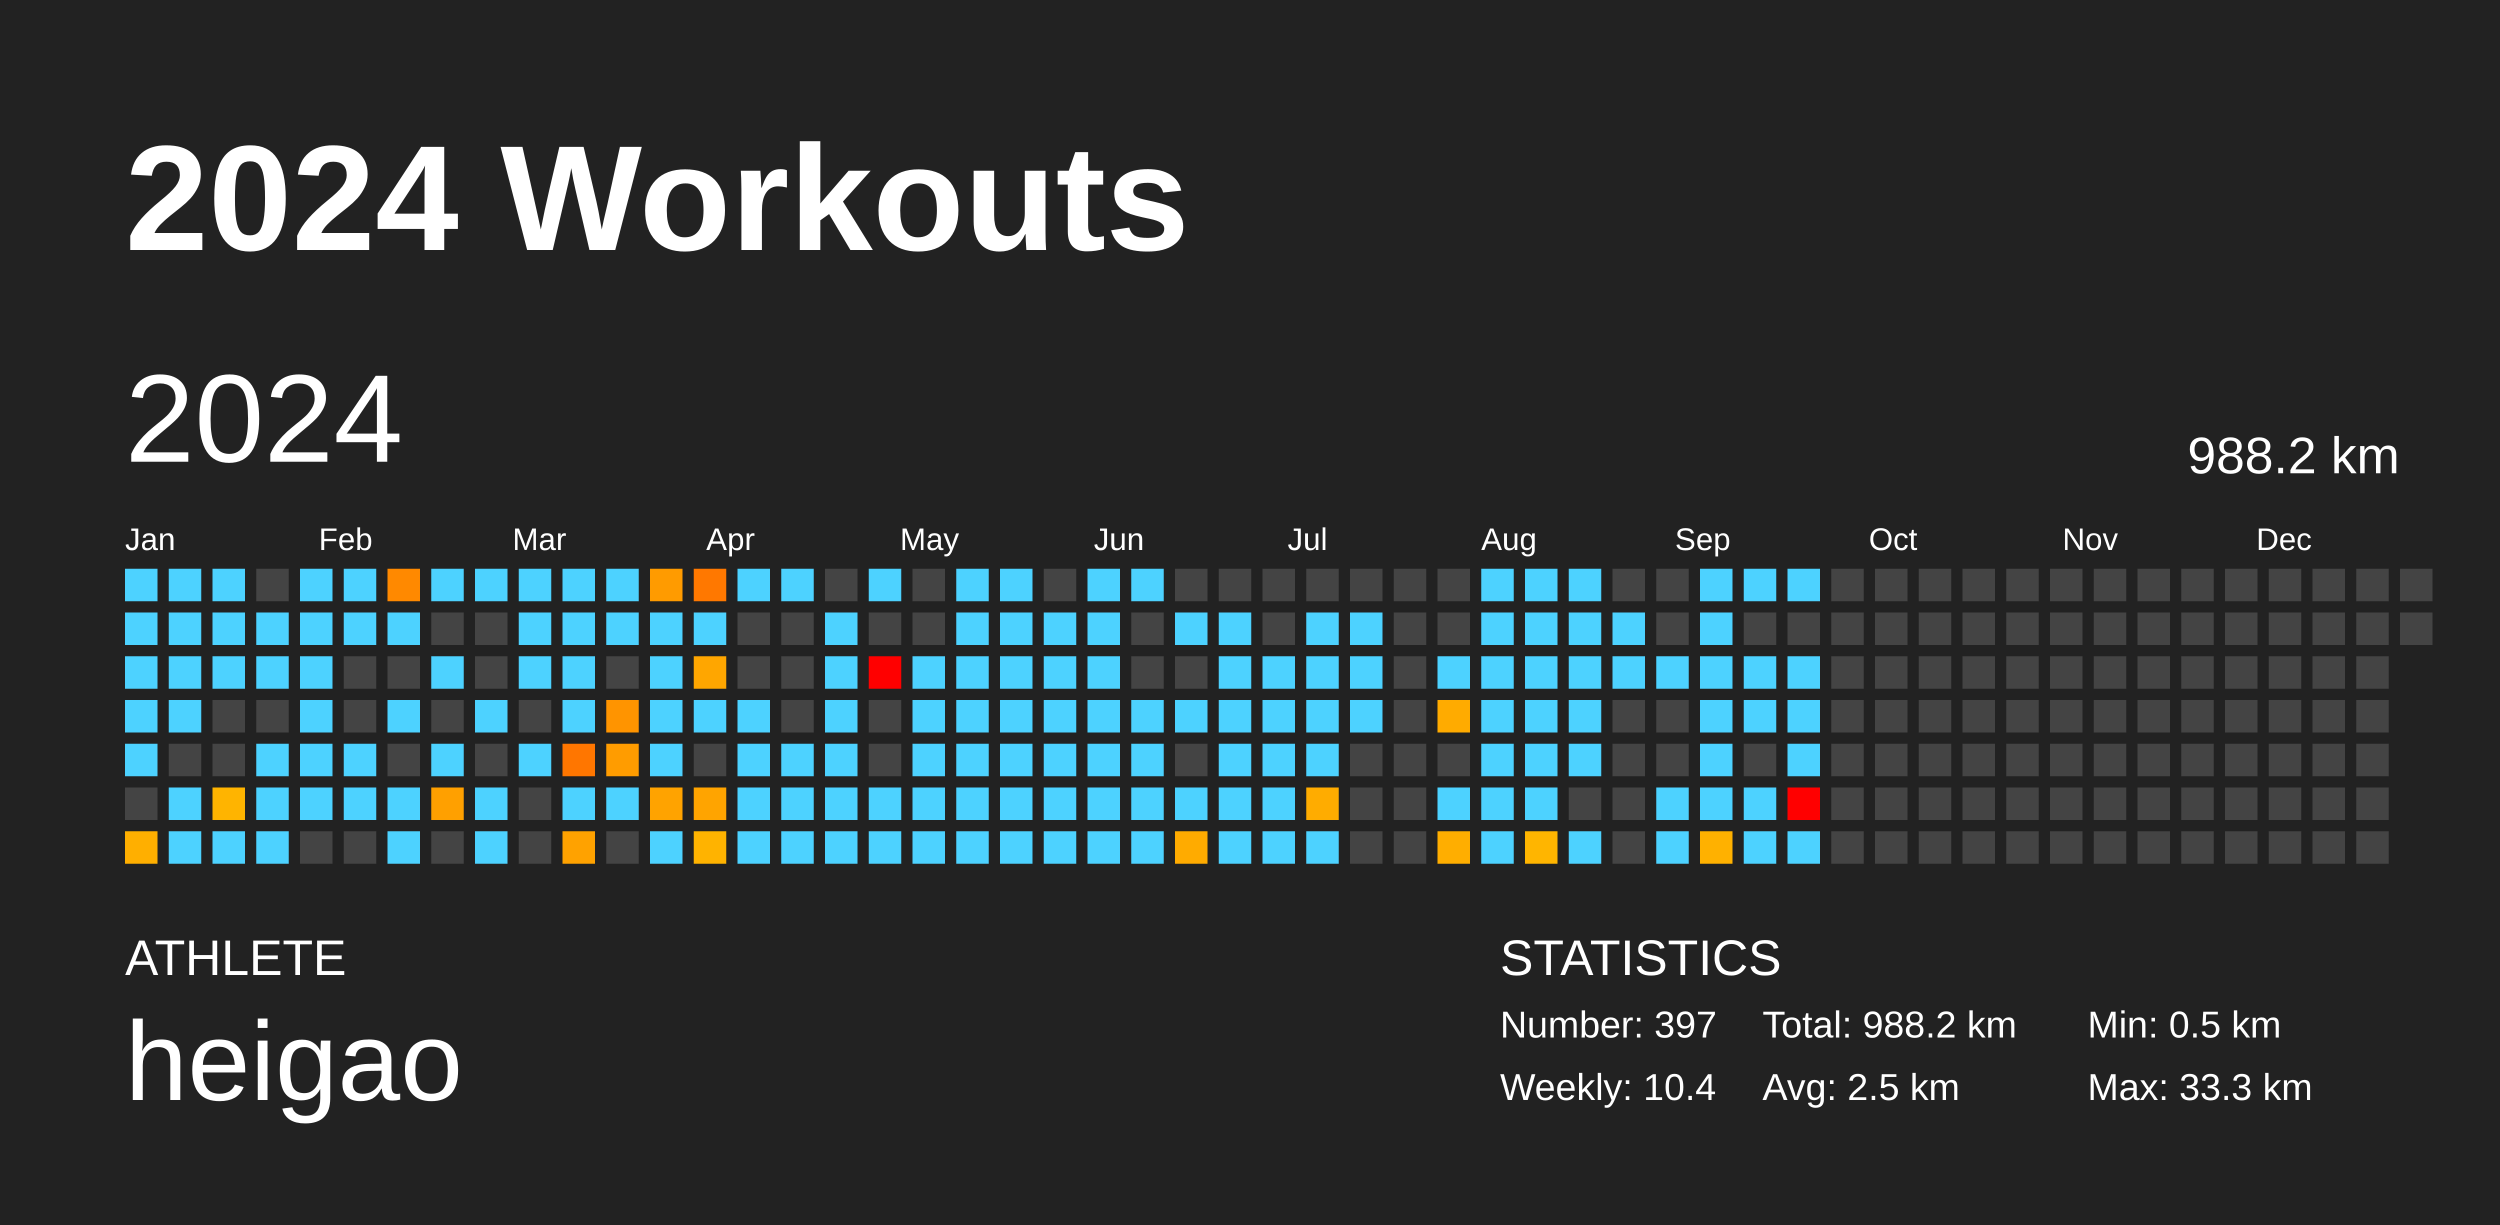
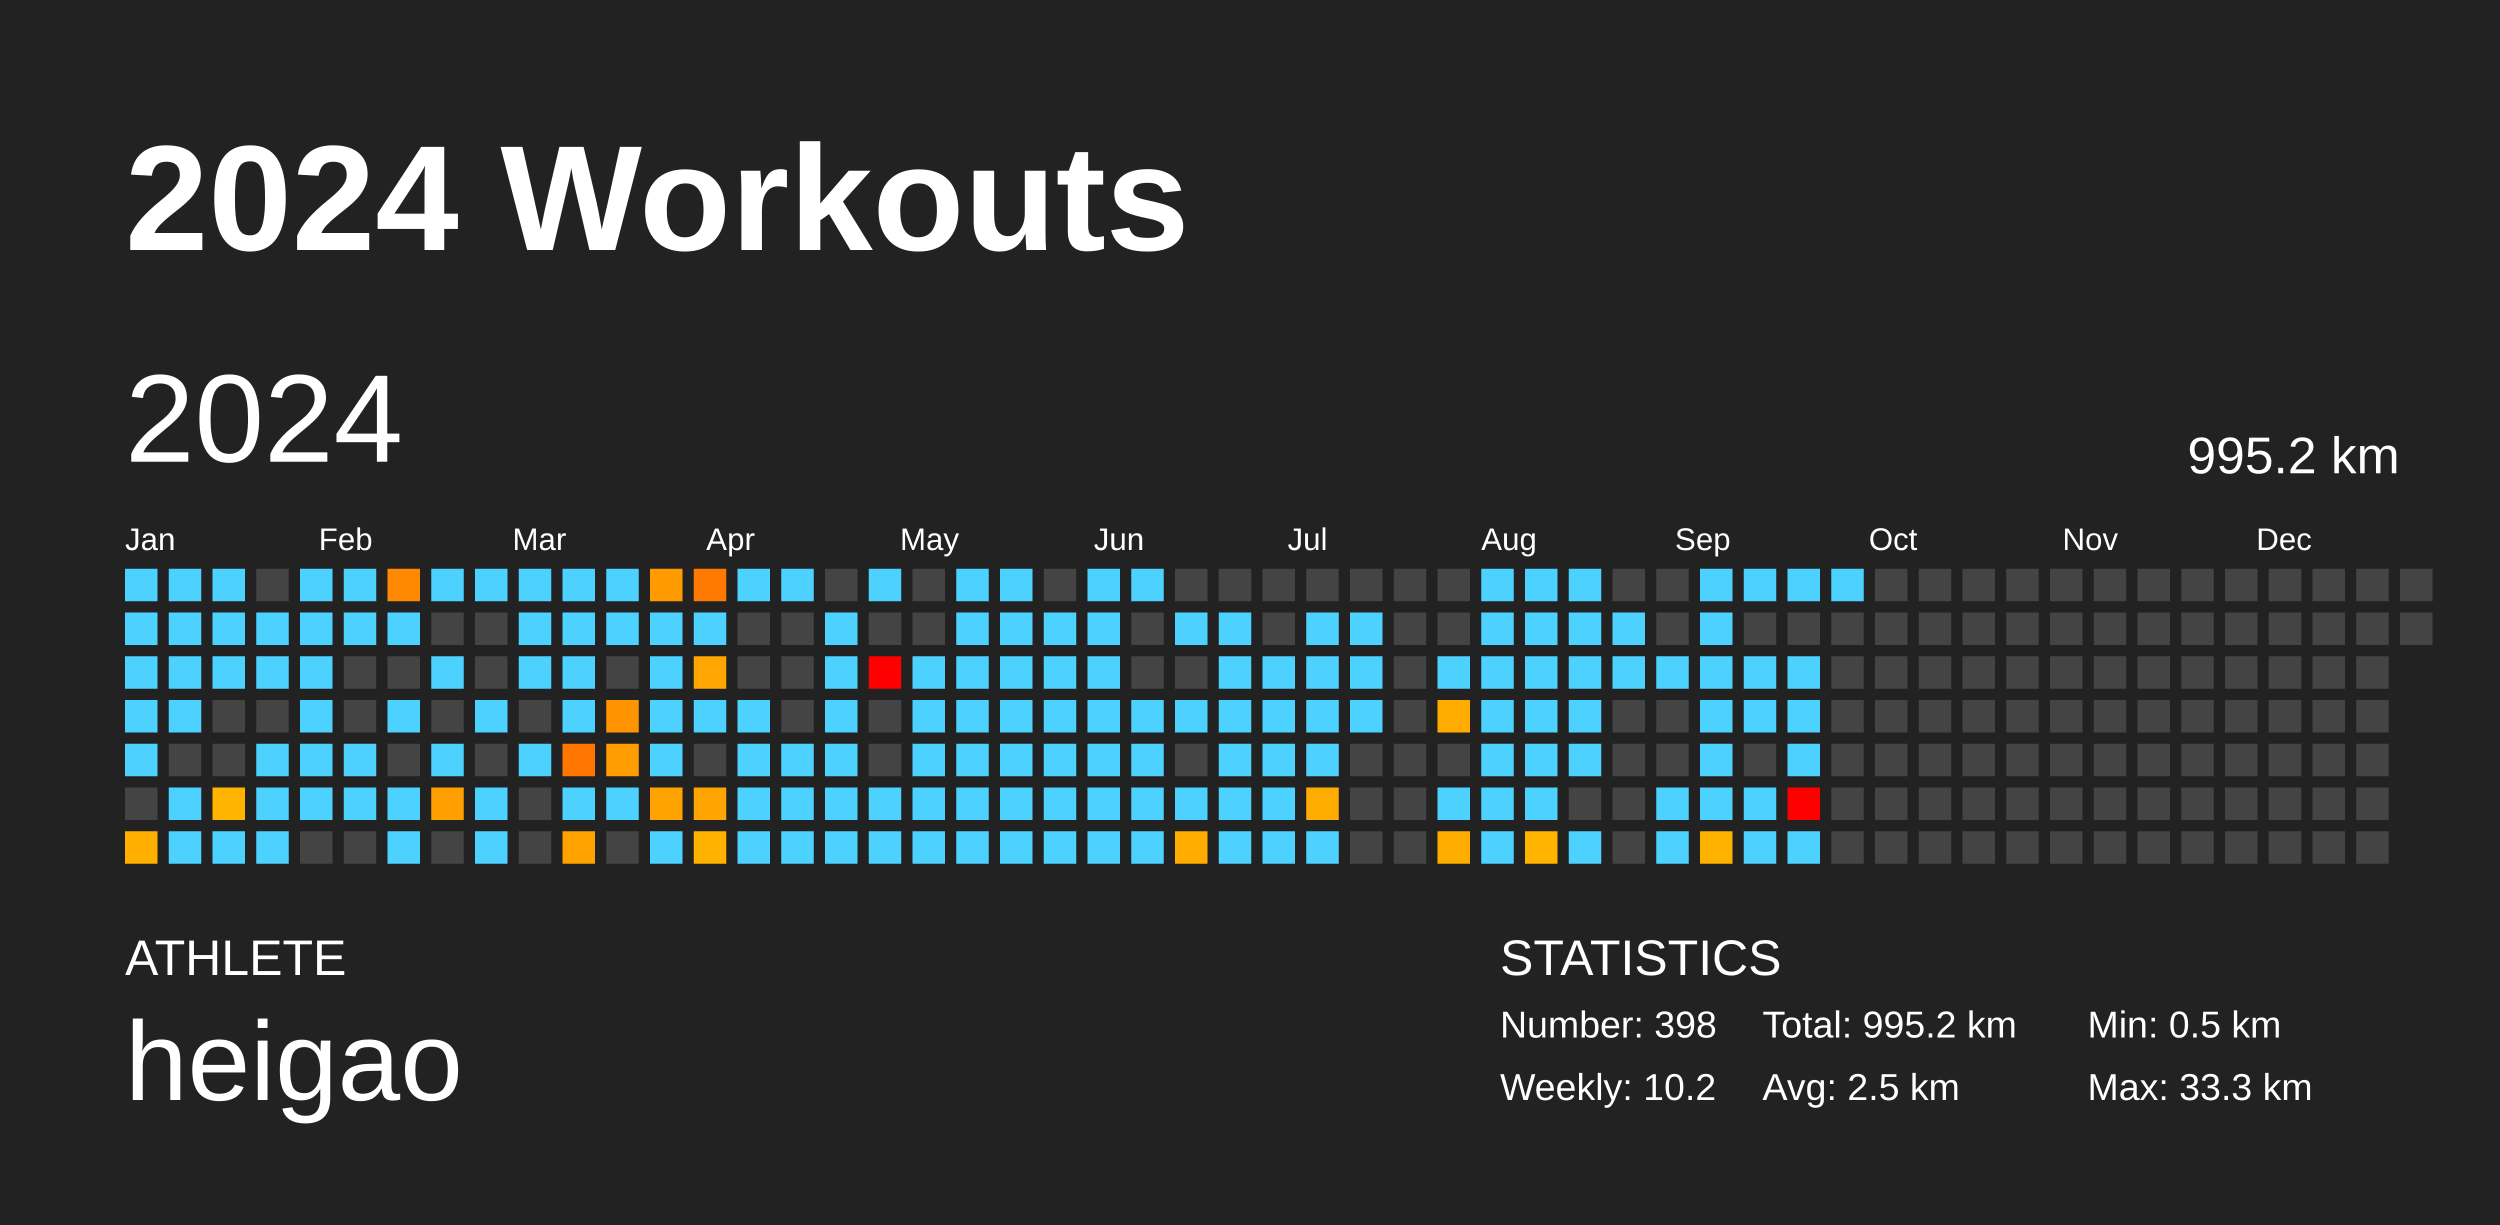
<svg xmlns="http://www.w3.org/2000/svg" baseProfile="full" height="98mm" version="1.1" viewBox="0,0,200,98" width="200mm">
  <defs />
  <rect fill="#222222" height="98" width="200" x="0" y="0" />
  <text fill="#FFFFFF" style="font-size:12px; font-family:Arial; font-weight:bold;" x="10" y="20">2024 Workouts</text>
  <text fill="#FFFFFF" style="font-size:4px; font-family:Arial" x="10" y="78">ATHLETE</text>
  <text fill="#FFFFFF" style="font-size:9px; font-family:Arial" x="10" y="88">heigao</text>
  <text fill="#FFFFFF" style="font-size:4px; font-family:Arial" x="120" y="78">STATISTICS</text>
-   <text fill="#FFFFFF" style="font-size:3px; font-family:Arial" x="120" y="83">Number: 397</text>
-   <text fill="#FFFFFF" style="font-size:3px; font-family:Arial" x="120" y="88">Weekly: 10.4</text>
-   <text fill="#FFFFFF" style="font-size:3px; font-family:Arial" x="141" y="83">Total: 988.2 km</text>
+   <text fill="#FFFFFF" style="font-size:3px; font-family:Arial" x="120" y="83">Number: 398</text>
+   <text fill="#FFFFFF" style="font-size:3px; font-family:Arial" x="120" y="88">Weekly: 10.2</text>
+   <text fill="#FFFFFF" style="font-size:3px; font-family:Arial" x="141" y="83">Total: 995.2 km</text>
  <text fill="#FFFFFF" style="font-size:3px; font-family:Arial" x="141" y="88">Avg: 2.5 km</text>
  <text fill="#FFFFFF" style="font-size:3px; font-family:Arial" x="167" y="83">Min: 0.5 km</text>
  <text fill="#FFFFFF" style="font-size:3px; font-family:Arial" x="167" y="88">Max: 33.3 km</text>
  <text dominant-baseline="hanging" fill="#FFFFFF" style="font-size:10.0px; font-family:Arial;" x="10" y="30">2024</text>
-   <text dominant-baseline="hanging" fill="#FFFFFF" style="font-size:4.125px; font-family:Arial;" x="175" y="35">988.2 km</text>
+   <text dominant-baseline="hanging" fill="#FFFFFF" style="font-size:4.125px; font-family:Arial;" x="175" y="35">995.2 km</text>
  <text fill="#FFFFFF" style="font-size:2.5px; font-family:Arial" x="10.0" y="44">Jan</text>
  <text fill="#FFFFFF" style="font-size:2.5px; font-family:Arial" x="25.5" y="44">Feb</text>
  <text fill="#FFFFFF" style="font-size:2.5px; font-family:Arial" x="41.0" y="44">Mar</text>
  <text fill="#FFFFFF" style="font-size:2.5px; font-family:Arial" x="56.5" y="44">Apr</text>
  <text fill="#FFFFFF" style="font-size:2.5px; font-family:Arial" x="72.0" y="44">May</text>
  <text fill="#FFFFFF" style="font-size:2.5px; font-family:Arial" x="87.5" y="44">Jun</text>
  <text fill="#FFFFFF" style="font-size:2.5px; font-family:Arial" x="103.0" y="44">Jul</text>
  <text fill="#FFFFFF" style="font-size:2.5px; font-family:Arial" x="118.5" y="44">Aug</text>
  <text fill="#FFFFFF" style="font-size:2.5px; font-family:Arial" x="134.0" y="44">Sep</text>
  <text fill="#FFFFFF" style="font-size:2.5px; font-family:Arial" x="149.5" y="44">Oct</text>
  <text fill="#FFFFFF" style="font-size:2.5px; font-family:Arial" x="165.0" y="44">Nov</text>
  <text fill="#FFFFFF" style="font-size:2.5px; font-family:Arial" x="180.5" y="44">Dec</text>
  <rect fill="#4dd2ff" height="2.6" width="2.6" x="10.0" y="45.5" />
  <rect fill="#4dd2ff" height="2.6" width="2.6" x="10.0" y="49.0" />
  <rect fill="#4dd2ff" height="2.6" width="2.6" x="10.0" y="52.5" />
  <rect fill="#4dd2ff" height="2.6" width="2.6" x="10.0" y="56.0" />
  <rect fill="#4dd2ff" height="2.6" width="2.6" x="10.0" y="59.5" />
  <rect fill="#444444" height="2.6" width="2.6" x="10.0" y="63.0" />
  <rect fill="#ffaf00" height="2.6" width="2.6" x="10.0" y="66.5" />
  <rect fill="#4dd2ff" height="2.6" width="2.6" x="13.5" y="45.5" />
  <rect fill="#4dd2ff" height="2.6" width="2.6" x="13.5" y="49.0" />
  <rect fill="#4dd2ff" height="2.6" width="2.6" x="13.5" y="52.5" />
  <rect fill="#4dd2ff" height="2.6" width="2.6" x="13.5" y="56.0" />
  <rect fill="#444444" height="2.6" width="2.6" x="13.5" y="59.5" />
  <rect fill="#4dd2ff" height="2.6" width="2.6" x="13.5" y="63.0" />
  <rect fill="#4dd2ff" height="2.6" width="2.6" x="13.5" y="66.5" />
  <rect fill="#4dd2ff" height="2.6" width="2.6" x="17.0" y="45.5" />
  <rect fill="#4dd2ff" height="2.6" width="2.6" x="17.0" y="49.0" />
  <rect fill="#4dd2ff" height="2.6" width="2.6" x="17.0" y="52.5" />
  <rect fill="#444444" height="2.6" width="2.6" x="17.0" y="56.0" />
  <rect fill="#444444" height="2.6" width="2.6" x="17.0" y="59.5" />
  <rect fill="#ffb400" height="2.6" width="2.6" x="17.0" y="63.0" />
  <rect fill="#4dd2ff" height="2.6" width="2.6" x="17.0" y="66.5" />
  <rect fill="#444444" height="2.6" width="2.6" x="20.5" y="45.5" />
  <rect fill="#4dd2ff" height="2.6" width="2.6" x="20.5" y="49.0" />
  <rect fill="#4dd2ff" height="2.6" width="2.6" x="20.5" y="52.5" />
  <rect fill="#444444" height="2.6" width="2.6" x="20.5" y="56.0" />
  <rect fill="#4dd2ff" height="2.6" width="2.6" x="20.5" y="59.5" />
  <rect fill="#4dd2ff" height="2.6" width="2.6" x="20.5" y="63.0" />
  <rect fill="#4dd2ff" height="2.6" width="2.6" x="20.5" y="66.5" />
  <rect fill="#4dd2ff" height="2.6" width="2.6" x="24.0" y="45.5" />
  <rect fill="#4dd2ff" height="2.6" width="2.6" x="24.0" y="49.0" />
  <rect fill="#4dd2ff" height="2.6" width="2.6" x="24.0" y="52.5" />
  <rect fill="#4dd2ff" height="2.6" width="2.6" x="24.0" y="56.0" />
  <rect fill="#4dd2ff" height="2.6" width="2.6" x="24.0" y="59.5" />
  <rect fill="#4dd2ff" height="2.6" width="2.6" x="24.0" y="63.0" />
  <rect fill="#444444" height="2.6" width="2.6" x="24.0" y="66.5" />
  <rect fill="#4dd2ff" height="2.6" width="2.6" x="27.5" y="45.5" />
  <rect fill="#4dd2ff" height="2.6" width="2.6" x="27.5" y="49.0" />
  <rect fill="#444444" height="2.6" width="2.6" x="27.5" y="52.5" />
  <rect fill="#444444" height="2.6" width="2.6" x="27.5" y="56.0" />
  <rect fill="#4dd2ff" height="2.6" width="2.6" x="27.5" y="59.5" />
  <rect fill="#4dd2ff" height="2.6" width="2.6" x="27.5" y="63.0" />
  <rect fill="#444444" height="2.6" width="2.6" x="27.5" y="66.5" />
  <rect fill="#ff8900" height="2.6" width="2.6" x="31.0" y="45.5" />
  <rect fill="#4dd2ff" height="2.6" width="2.6" x="31.0" y="49.0" />
  <rect fill="#444444" height="2.6" width="2.6" x="31.0" y="52.5" />
  <rect fill="#4dd2ff" height="2.6" width="2.6" x="31.0" y="56.0" />
  <rect fill="#444444" height="2.6" width="2.6" x="31.0" y="59.5" />
  <rect fill="#4dd2ff" height="2.6" width="2.6" x="31.0" y="63.0" />
  <rect fill="#4dd2ff" height="2.6" width="2.6" x="31.0" y="66.5" />
  <rect fill="#4dd2ff" height="2.6" width="2.6" x="34.5" y="45.5" />
  <rect fill="#444444" height="2.6" width="2.6" x="34.5" y="49.0" />
  <rect fill="#4dd2ff" height="2.6" width="2.6" x="34.5" y="52.5" />
  <rect fill="#444444" height="2.6" width="2.6" x="34.5" y="56.0" />
  <rect fill="#4dd2ff" height="2.6" width="2.6" x="34.5" y="59.5" />
  <rect fill="#ffa000" height="2.6" width="2.6" x="34.5" y="63.0" />
  <rect fill="#444444" height="2.6" width="2.6" x="34.5" y="66.5" />
  <rect fill="#4dd2ff" height="2.6" width="2.6" x="38.0" y="45.5" />
  <rect fill="#444444" height="2.6" width="2.6" x="38.0" y="49.0" />
  <rect fill="#444444" height="2.6" width="2.6" x="38.0" y="52.5" />
  <rect fill="#4dd2ff" height="2.6" width="2.6" x="38.0" y="56.0" />
  <rect fill="#444444" height="2.6" width="2.6" x="38.0" y="59.5" />
  <rect fill="#4dd2ff" height="2.6" width="2.6" x="38.0" y="63.0" />
  <rect fill="#4dd2ff" height="2.6" width="2.6" x="38.0" y="66.5" />
  <rect fill="#4dd2ff" height="2.6" width="2.6" x="41.5" y="45.5" />
  <rect fill="#4dd2ff" height="2.6" width="2.6" x="41.5" y="49.0" />
  <rect fill="#4dd2ff" height="2.6" width="2.6" x="41.5" y="52.5" />
  <rect fill="#444444" height="2.6" width="2.6" x="41.5" y="56.0" />
  <rect fill="#4dd2ff" height="2.6" width="2.6" x="41.5" y="59.5" />
  <rect fill="#444444" height="2.6" width="2.6" x="41.5" y="63.0" />
  <rect fill="#444444" height="2.6" width="2.6" x="41.5" y="66.5" />
  <rect fill="#4dd2ff" height="2.6" width="2.6" x="45.0" y="45.5" />
  <rect fill="#4dd2ff" height="2.6" width="2.6" x="45.0" y="49.0" />
  <rect fill="#4dd2ff" height="2.6" width="2.6" x="45.0" y="52.5" />
  <rect fill="#4dd2ff" height="2.6" width="2.6" x="45.0" y="56.0" />
  <rect fill="#ff7600" height="2.6" width="2.6" x="45.0" y="59.5" />
  <rect fill="#4dd2ff" height="2.6" width="2.6" x="45.0" y="63.0" />
  <rect fill="#ffa200" height="2.6" width="2.6" x="45.0" y="66.5" />
  <rect fill="#4dd2ff" height="2.6" width="2.6" x="48.5" y="45.5" />
  <rect fill="#4dd2ff" height="2.6" width="2.6" x="48.5" y="49.0" />
  <rect fill="#444444" height="2.6" width="2.6" x="48.5" y="52.5" />
  <rect fill="#ff9400" height="2.6" width="2.6" x="48.5" y="56.0" />
  <rect fill="#ff9c00" height="2.6" width="2.6" x="48.5" y="59.5" />
  <rect fill="#4dd2ff" height="2.6" width="2.6" x="48.5" y="63.0" />
  <rect fill="#444444" height="2.6" width="2.6" x="48.5" y="66.5" />
  <rect fill="#ff9b00" height="2.6" width="2.6" x="52.0" y="45.5" />
  <rect fill="#4dd2ff" height="2.6" width="2.6" x="52.0" y="49.0" />
  <rect fill="#4dd2ff" height="2.6" width="2.6" x="52.0" y="52.5" />
  <rect fill="#4dd2ff" height="2.6" width="2.6" x="52.0" y="56.0" />
  <rect fill="#4dd2ff" height="2.6" width="2.6" x="52.0" y="59.5" />
  <rect fill="#ffa300" height="2.6" width="2.6" x="52.0" y="63.0" />
  <rect fill="#4dd2ff" height="2.6" width="2.6" x="52.0" y="66.5" />
  <rect fill="#ff7800" height="2.6" width="2.6" x="55.5" y="45.5" />
  <rect fill="#4dd2ff" height="2.6" width="2.6" x="55.5" y="49.0" />
  <rect fill="#ffa600" height="2.6" width="2.6" x="55.5" y="52.5" />
  <rect fill="#4dd2ff" height="2.6" width="2.6" x="55.5" y="56.0" />
  <rect fill="#444444" height="2.6" width="2.6" x="55.5" y="59.5" />
  <rect fill="#ffa400" height="2.6" width="2.6" x="55.5" y="63.0" />
  <rect fill="#ffb300" height="2.6" width="2.6" x="55.5" y="66.5" />
  <rect fill="#4dd2ff" height="2.6" width="2.6" x="59.0" y="45.5" />
  <rect fill="#444444" height="2.6" width="2.6" x="59.0" y="49.0" />
  <rect fill="#444444" height="2.6" width="2.6" x="59.0" y="52.5" />
  <rect fill="#4dd2ff" height="2.6" width="2.6" x="59.0" y="56.0" />
  <rect fill="#4dd2ff" height="2.6" width="2.6" x="59.0" y="59.5" />
  <rect fill="#4dd2ff" height="2.6" width="2.6" x="59.0" y="63.0" />
  <rect fill="#4dd2ff" height="2.6" width="2.6" x="59.0" y="66.5" />
  <rect fill="#4dd2ff" height="2.6" width="2.6" x="62.5" y="45.5" />
  <rect fill="#444444" height="2.6" width="2.6" x="62.5" y="49.0" />
  <rect fill="#444444" height="2.6" width="2.6" x="62.5" y="52.5" />
  <rect fill="#444444" height="2.6" width="2.6" x="62.5" y="56.0" />
  <rect fill="#4dd2ff" height="2.6" width="2.6" x="62.5" y="59.5" />
  <rect fill="#4dd2ff" height="2.6" width="2.6" x="62.5" y="63.0" />
  <rect fill="#4dd2ff" height="2.6" width="2.6" x="62.5" y="66.5" />
  <rect fill="#444444" height="2.6" width="2.6" x="66.0" y="45.5" />
  <rect fill="#4dd2ff" height="2.6" width="2.6" x="66.0" y="49.0" />
  <rect fill="#4dd2ff" height="2.6" width="2.6" x="66.0" y="52.5" />
  <rect fill="#4dd2ff" height="2.6" width="2.6" x="66.0" y="56.0" />
  <rect fill="#4dd2ff" height="2.6" width="2.6" x="66.0" y="59.5" />
  <rect fill="#4dd2ff" height="2.6" width="2.6" x="66.0" y="63.0" />
  <rect fill="#4dd2ff" height="2.6" width="2.6" x="66.0" y="66.5" />
  <rect fill="#4dd2ff" height="2.6" width="2.6" x="69.5" y="45.5" />
  <rect fill="#444444" height="2.6" width="2.6" x="69.5" y="49.0" />
  <rect fill="red" height="2.6" width="2.6" x="69.5" y="52.5" />
  <rect fill="#444444" height="2.6" width="2.6" x="69.5" y="56.0" />
  <rect fill="#444444" height="2.6" width="2.6" x="69.5" y="59.5" />
  <rect fill="#4dd2ff" height="2.6" width="2.6" x="69.5" y="63.0" />
  <rect fill="#4dd2ff" height="2.6" width="2.6" x="69.5" y="66.5" />
  <rect fill="#444444" height="2.6" width="2.6" x="73.0" y="45.5" />
  <rect fill="#444444" height="2.6" width="2.6" x="73.0" y="49.0" />
  <rect fill="#4dd2ff" height="2.6" width="2.6" x="73.0" y="52.5" />
  <rect fill="#4dd2ff" height="2.6" width="2.6" x="73.0" y="56.0" />
  <rect fill="#4dd2ff" height="2.6" width="2.6" x="73.0" y="59.5" />
  <rect fill="#4dd2ff" height="2.6" width="2.6" x="73.0" y="63.0" />
  <rect fill="#4dd2ff" height="2.6" width="2.6" x="73.0" y="66.5" />
  <rect fill="#4dd2ff" height="2.6" width="2.6" x="76.5" y="45.5" />
  <rect fill="#4dd2ff" height="2.6" width="2.6" x="76.5" y="49.0" />
  <rect fill="#4dd2ff" height="2.6" width="2.6" x="76.5" y="52.5" />
  <rect fill="#4dd2ff" height="2.6" width="2.6" x="76.5" y="56.0" />
  <rect fill="#4dd2ff" height="2.6" width="2.6" x="76.5" y="59.5" />
  <rect fill="#4dd2ff" height="2.6" width="2.6" x="76.5" y="63.0" />
  <rect fill="#4dd2ff" height="2.6" width="2.6" x="76.5" y="66.5" />
  <rect fill="#4dd2ff" height="2.6" width="2.6" x="80.0" y="45.5" />
  <rect fill="#4dd2ff" height="2.6" width="2.6" x="80.0" y="49.0" />
  <rect fill="#4dd2ff" height="2.6" width="2.6" x="80.0" y="52.5" />
  <rect fill="#4dd2ff" height="2.6" width="2.6" x="80.0" y="56.0" />
  <rect fill="#4dd2ff" height="2.6" width="2.6" x="80.0" y="59.5" />
  <rect fill="#4dd2ff" height="2.6" width="2.6" x="80.0" y="63.0" />
  <rect fill="#4dd2ff" height="2.6" width="2.6" x="80.0" y="66.5" />
  <rect fill="#444444" height="2.6" width="2.6" x="83.5" y="45.5" />
  <rect fill="#4dd2ff" height="2.6" width="2.6" x="83.5" y="49.0" />
  <rect fill="#4dd2ff" height="2.6" width="2.6" x="83.5" y="52.5" />
  <rect fill="#4dd2ff" height="2.6" width="2.6" x="83.5" y="56.0" />
  <rect fill="#4dd2ff" height="2.6" width="2.6" x="83.5" y="59.5" />
  <rect fill="#4dd2ff" height="2.6" width="2.6" x="83.5" y="63.0" />
  <rect fill="#4dd2ff" height="2.6" width="2.6" x="83.5" y="66.5" />
  <rect fill="#4dd2ff" height="2.6" width="2.6" x="87.0" y="45.5" />
  <rect fill="#4dd2ff" height="2.6" width="2.6" x="87.0" y="49.0" />
  <rect fill="#4dd2ff" height="2.6" width="2.6" x="87.0" y="52.5" />
  <rect fill="#4dd2ff" height="2.6" width="2.6" x="87.0" y="56.0" />
  <rect fill="#4dd2ff" height="2.6" width="2.6" x="87.0" y="59.5" />
  <rect fill="#4dd2ff" height="2.6" width="2.6" x="87.0" y="63.0" />
  <rect fill="#4dd2ff" height="2.6" width="2.6" x="87.0" y="66.5" />
  <rect fill="#4dd2ff" height="2.6" width="2.6" x="90.5" y="45.5" />
  <rect fill="#444444" height="2.6" width="2.6" x="90.5" y="49.0" />
  <rect fill="#444444" height="2.6" width="2.6" x="90.5" y="52.5" />
  <rect fill="#4dd2ff" height="2.6" width="2.6" x="90.5" y="56.0" />
  <rect fill="#4dd2ff" height="2.6" width="2.6" x="90.5" y="59.5" />
  <rect fill="#4dd2ff" height="2.6" width="2.6" x="90.5" y="63.0" />
  <rect fill="#4dd2ff" height="2.6" width="2.6" x="90.5" y="66.5" />
  <rect fill="#444444" height="2.6" width="2.6" x="94.0" y="45.5" />
  <rect fill="#4dd2ff" height="2.6" width="2.6" x="94.0" y="49.0" />
  <rect fill="#444444" height="2.6" width="2.6" x="94.0" y="52.5" />
  <rect fill="#4dd2ff" height="2.6" width="2.6" x="94.0" y="56.0" />
  <rect fill="#444444" height="2.6" width="2.6" x="94.0" y="59.5" />
  <rect fill="#4dd2ff" height="2.6" width="2.6" x="94.0" y="63.0" />
  <rect fill="#ffab00" height="2.6" width="2.6" x="94.0" y="66.5" />
  <rect fill="#444444" height="2.6" width="2.6" x="97.5" y="45.5" />
  <rect fill="#4dd2ff" height="2.6" width="2.6" x="97.5" y="49.0" />
  <rect fill="#4dd2ff" height="2.6" width="2.6" x="97.5" y="52.5" />
  <rect fill="#4dd2ff" height="2.6" width="2.6" x="97.5" y="56.0" />
  <rect fill="#4dd2ff" height="2.6" width="2.6" x="97.5" y="59.5" />
  <rect fill="#4dd2ff" height="2.6" width="2.6" x="97.5" y="63.0" />
  <rect fill="#4dd2ff" height="2.6" width="2.6" x="97.5" y="66.5" />
  <rect fill="#444444" height="2.6" width="2.6" x="101.0" y="45.5" />
  <rect fill="#444444" height="2.6" width="2.6" x="101.0" y="49.0" />
  <rect fill="#4dd2ff" height="2.6" width="2.6" x="101.0" y="52.5" />
  <rect fill="#4dd2ff" height="2.6" width="2.6" x="101.0" y="56.0" />
  <rect fill="#4dd2ff" height="2.6" width="2.6" x="101.0" y="59.5" />
  <rect fill="#4dd2ff" height="2.6" width="2.6" x="101.0" y="63.0" />
  <rect fill="#4dd2ff" height="2.6" width="2.6" x="101.0" y="66.5" />
  <rect fill="#444444" height="2.6" width="2.6" x="104.5" y="45.5" />
  <rect fill="#4dd2ff" height="2.6" width="2.6" x="104.5" y="49.0" />
  <rect fill="#4dd2ff" height="2.6" width="2.6" x="104.5" y="52.5" />
  <rect fill="#4dd2ff" height="2.6" width="2.6" x="104.5" y="56.0" />
  <rect fill="#4dd2ff" height="2.6" width="2.6" x="104.5" y="59.5" />
  <rect fill="#ffac00" height="2.6" width="2.6" x="104.5" y="63.0" />
  <rect fill="#4dd2ff" height="2.6" width="2.6" x="104.5" y="66.5" />
  <rect fill="#444444" height="2.6" width="2.6" x="108.0" y="45.5" />
  <rect fill="#4dd2ff" height="2.6" width="2.6" x="108.0" y="49.0" />
  <rect fill="#4dd2ff" height="2.6" width="2.6" x="108.0" y="52.5" />
  <rect fill="#4dd2ff" height="2.6" width="2.6" x="108.0" y="56.0" />
  <rect fill="#444444" height="2.6" width="2.6" x="108.0" y="59.5" />
  <rect fill="#444444" height="2.6" width="2.6" x="108.0" y="63.0" />
  <rect fill="#444444" height="2.6" width="2.6" x="108.0" y="66.5" />
  <rect fill="#444444" height="2.6" width="2.6" x="111.5" y="45.5" />
  <rect fill="#444444" height="2.6" width="2.6" x="111.5" y="49.0" />
  <rect fill="#444444" height="2.6" width="2.6" x="111.5" y="52.5" />
  <rect fill="#444444" height="2.6" width="2.6" x="111.5" y="56.0" />
  <rect fill="#444444" height="2.6" width="2.6" x="111.5" y="59.5" />
  <rect fill="#444444" height="2.6" width="2.6" x="111.5" y="63.0" />
  <rect fill="#444444" height="2.6" width="2.6" x="111.5" y="66.5" />
  <rect fill="#444444" height="2.6" width="2.6" x="115.0" y="45.5" />
  <rect fill="#444444" height="2.6" width="2.6" x="115.0" y="49.0" />
  <rect fill="#4dd2ff" height="2.6" width="2.6" x="115.0" y="52.5" />
  <rect fill="#ffab00" height="2.6" width="2.6" x="115.0" y="56.0" />
  <rect fill="#444444" height="2.6" width="2.6" x="115.0" y="59.5" />
  <rect fill="#4dd2ff" height="2.6" width="2.6" x="115.0" y="63.0" />
  <rect fill="#ffae00" height="2.6" width="2.6" x="115.0" y="66.5" />
  <rect fill="#4dd2ff" height="2.6" width="2.6" x="118.5" y="45.5" />
  <rect fill="#4dd2ff" height="2.6" width="2.6" x="118.5" y="49.0" />
  <rect fill="#4dd2ff" height="2.6" width="2.6" x="118.5" y="52.5" />
  <rect fill="#4dd2ff" height="2.6" width="2.6" x="118.5" y="56.0" />
  <rect fill="#4dd2ff" height="2.6" width="2.6" x="118.5" y="59.5" />
  <rect fill="#4dd2ff" height="2.6" width="2.6" x="118.5" y="63.0" />
  <rect fill="#4dd2ff" height="2.6" width="2.6" x="118.5" y="66.5" />
  <rect fill="#4dd2ff" height="2.6" width="2.6" x="122.0" y="45.5" />
  <rect fill="#4dd2ff" height="2.6" width="2.6" x="122.0" y="49.0" />
  <rect fill="#4dd2ff" height="2.6" width="2.6" x="122.0" y="52.5" />
  <rect fill="#4dd2ff" height="2.6" width="2.6" x="122.0" y="56.0" />
  <rect fill="#4dd2ff" height="2.6" width="2.6" x="122.0" y="59.5" />
  <rect fill="#4dd2ff" height="2.6" width="2.6" x="122.0" y="63.0" />
  <rect fill="#ffb500" height="2.6" width="2.6" x="122.0" y="66.5" />
  <rect fill="#4dd2ff" height="2.6" width="2.6" x="125.5" y="45.5" />
  <rect fill="#4dd2ff" height="2.6" width="2.6" x="125.5" y="49.0" />
  <rect fill="#4dd2ff" height="2.6" width="2.6" x="125.5" y="52.5" />
  <rect fill="#4dd2ff" height="2.6" width="2.6" x="125.5" y="56.0" />
  <rect fill="#4dd2ff" height="2.6" width="2.6" x="125.5" y="59.5" />
  <rect fill="#444444" height="2.6" width="2.6" x="125.5" y="63.0" />
  <rect fill="#4dd2ff" height="2.6" width="2.6" x="125.5" y="66.5" />
  <rect fill="#444444" height="2.6" width="2.6" x="129.0" y="45.5" />
  <rect fill="#4dd2ff" height="2.6" width="2.6" x="129.0" y="49.0" />
  <rect fill="#4dd2ff" height="2.6" width="2.6" x="129.0" y="52.5" />
  <rect fill="#444444" height="2.6" width="2.6" x="129.0" y="56.0" />
  <rect fill="#444444" height="2.6" width="2.6" x="129.0" y="59.5" />
  <rect fill="#444444" height="2.6" width="2.6" x="129.0" y="63.0" />
  <rect fill="#444444" height="2.6" width="2.6" x="129.0" y="66.5" />
  <rect fill="#444444" height="2.6" width="2.6" x="132.5" y="45.5" />
  <rect fill="#444444" height="2.6" width="2.6" x="132.5" y="49.0" />
  <rect fill="#4dd2ff" height="2.6" width="2.6" x="132.5" y="52.5" />
  <rect fill="#444444" height="2.6" width="2.6" x="132.5" y="56.0" />
  <rect fill="#444444" height="2.6" width="2.6" x="132.5" y="59.5" />
  <rect fill="#4dd2ff" height="2.6" width="2.6" x="132.5" y="63.0" />
  <rect fill="#4dd2ff" height="2.6" width="2.6" x="132.5" y="66.5" />
  <rect fill="#4dd2ff" height="2.6" width="2.6" x="136.0" y="45.5" />
  <rect fill="#4dd2ff" height="2.6" width="2.6" x="136.0" y="49.0" />
  <rect fill="#4dd2ff" height="2.6" width="2.6" x="136.0" y="52.5" />
  <rect fill="#4dd2ff" height="2.6" width="2.6" x="136.0" y="56.0" />
  <rect fill="#4dd2ff" height="2.6" width="2.6" x="136.0" y="59.5" />
  <rect fill="#4dd2ff" height="2.6" width="2.6" x="136.0" y="63.0" />
  <rect fill="#ffb100" height="2.6" width="2.6" x="136.0" y="66.5" />
  <rect fill="#4dd2ff" height="2.6" width="2.6" x="139.5" y="45.5" />
  <rect fill="#444444" height="2.6" width="2.6" x="139.5" y="49.0" />
  <rect fill="#4dd2ff" height="2.6" width="2.6" x="139.5" y="52.5" />
  <rect fill="#4dd2ff" height="2.6" width="2.6" x="139.5" y="56.0" />
  <rect fill="#444444" height="2.6" width="2.6" x="139.5" y="59.5" />
  <rect fill="#4dd2ff" height="2.6" width="2.6" x="139.5" y="63.0" />
  <rect fill="#4dd2ff" height="2.6" width="2.6" x="139.5" y="66.5" />
  <rect fill="#4dd2ff" height="2.6" width="2.6" x="143.0" y="45.5" />
  <rect fill="#444444" height="2.6" width="2.6" x="143.0" y="49.0" />
  <rect fill="#4dd2ff" height="2.6" width="2.6" x="143.0" y="52.5" />
  <rect fill="#4dd2ff" height="2.6" width="2.6" x="143.0" y="56.0" />
  <rect fill="#4dd2ff" height="2.6" width="2.6" x="143.0" y="59.5" />
  <rect fill="red" height="2.6" width="2.6" x="143.0" y="63.0" />
  <rect fill="#4dd2ff" height="2.6" width="2.6" x="143.0" y="66.5" />
-   <rect fill="#444444" height="2.6" width="2.6" x="146.5" y="45.5" />
+   <rect fill="#4dd2ff" height="2.6" width="2.6" x="146.5" y="45.5" />
  <rect fill="#444444" height="2.6" width="2.6" x="146.5" y="49.0" />
  <rect fill="#444444" height="2.6" width="2.6" x="146.5" y="52.5" />
  <rect fill="#444444" height="2.6" width="2.6" x="146.5" y="56.0" />
  <rect fill="#444444" height="2.6" width="2.6" x="146.5" y="59.5" />
  <rect fill="#444444" height="2.6" width="2.6" x="146.5" y="63.0" />
  <rect fill="#444444" height="2.6" width="2.6" x="146.5" y="66.5" />
  <rect fill="#444444" height="2.6" width="2.6" x="150.0" y="45.5" />
  <rect fill="#444444" height="2.6" width="2.6" x="150.0" y="49.0" />
  <rect fill="#444444" height="2.6" width="2.6" x="150.0" y="52.5" />
  <rect fill="#444444" height="2.6" width="2.6" x="150.0" y="56.0" />
  <rect fill="#444444" height="2.6" width="2.6" x="150.0" y="59.5" />
  <rect fill="#444444" height="2.6" width="2.6" x="150.0" y="63.0" />
  <rect fill="#444444" height="2.6" width="2.6" x="150.0" y="66.5" />
  <rect fill="#444444" height="2.6" width="2.6" x="153.5" y="45.5" />
  <rect fill="#444444" height="2.6" width="2.6" x="153.5" y="49.0" />
  <rect fill="#444444" height="2.6" width="2.6" x="153.5" y="52.5" />
  <rect fill="#444444" height="2.6" width="2.6" x="153.5" y="56.0" />
  <rect fill="#444444" height="2.6" width="2.6" x="153.5" y="59.5" />
  <rect fill="#444444" height="2.6" width="2.6" x="153.5" y="63.0" />
  <rect fill="#444444" height="2.6" width="2.6" x="153.5" y="66.5" />
  <rect fill="#444444" height="2.6" width="2.6" x="157.0" y="45.5" />
  <rect fill="#444444" height="2.6" width="2.6" x="157.0" y="49.0" />
  <rect fill="#444444" height="2.6" width="2.6" x="157.0" y="52.5" />
  <rect fill="#444444" height="2.6" width="2.6" x="157.0" y="56.0" />
  <rect fill="#444444" height="2.6" width="2.6" x="157.0" y="59.5" />
  <rect fill="#444444" height="2.6" width="2.6" x="157.0" y="63.0" />
  <rect fill="#444444" height="2.6" width="2.6" x="157.0" y="66.5" />
  <rect fill="#444444" height="2.6" width="2.6" x="160.5" y="45.5" />
  <rect fill="#444444" height="2.6" width="2.6" x="160.5" y="49.0" />
  <rect fill="#444444" height="2.6" width="2.6" x="160.5" y="52.5" />
  <rect fill="#444444" height="2.6" width="2.6" x="160.5" y="56.0" />
  <rect fill="#444444" height="2.6" width="2.6" x="160.5" y="59.5" />
  <rect fill="#444444" height="2.6" width="2.6" x="160.5" y="63.0" />
  <rect fill="#444444" height="2.6" width="2.6" x="160.5" y="66.5" />
  <rect fill="#444444" height="2.6" width="2.6" x="164.0" y="45.5" />
  <rect fill="#444444" height="2.6" width="2.6" x="164.0" y="49.0" />
  <rect fill="#444444" height="2.6" width="2.6" x="164.0" y="52.5" />
  <rect fill="#444444" height="2.6" width="2.6" x="164.0" y="56.0" />
  <rect fill="#444444" height="2.6" width="2.6" x="164.0" y="59.5" />
  <rect fill="#444444" height="2.6" width="2.6" x="164.0" y="63.0" />
  <rect fill="#444444" height="2.6" width="2.6" x="164.0" y="66.5" />
  <rect fill="#444444" height="2.6" width="2.6" x="167.5" y="45.5" />
  <rect fill="#444444" height="2.6" width="2.6" x="167.5" y="49.0" />
  <rect fill="#444444" height="2.6" width="2.6" x="167.5" y="52.5" />
  <rect fill="#444444" height="2.6" width="2.6" x="167.5" y="56.0" />
  <rect fill="#444444" height="2.6" width="2.6" x="167.5" y="59.5" />
  <rect fill="#444444" height="2.6" width="2.6" x="167.5" y="63.0" />
  <rect fill="#444444" height="2.6" width="2.6" x="167.5" y="66.5" />
  <rect fill="#444444" height="2.6" width="2.6" x="171.0" y="45.5" />
  <rect fill="#444444" height="2.6" width="2.6" x="171.0" y="49.0" />
  <rect fill="#444444" height="2.6" width="2.6" x="171.0" y="52.5" />
  <rect fill="#444444" height="2.6" width="2.6" x="171.0" y="56.0" />
  <rect fill="#444444" height="2.6" width="2.6" x="171.0" y="59.5" />
  <rect fill="#444444" height="2.6" width="2.6" x="171.0" y="63.0" />
  <rect fill="#444444" height="2.6" width="2.6" x="171.0" y="66.5" />
  <rect fill="#444444" height="2.6" width="2.6" x="174.5" y="45.5" />
  <rect fill="#444444" height="2.6" width="2.6" x="174.5" y="49.0" />
  <rect fill="#444444" height="2.6" width="2.6" x="174.5" y="52.5" />
  <rect fill="#444444" height="2.6" width="2.6" x="174.5" y="56.0" />
  <rect fill="#444444" height="2.6" width="2.6" x="174.5" y="59.5" />
  <rect fill="#444444" height="2.6" width="2.6" x="174.5" y="63.0" />
  <rect fill="#444444" height="2.6" width="2.6" x="174.5" y="66.5" />
  <rect fill="#444444" height="2.6" width="2.6" x="178.0" y="45.5" />
  <rect fill="#444444" height="2.6" width="2.6" x="178.0" y="49.0" />
  <rect fill="#444444" height="2.6" width="2.6" x="178.0" y="52.5" />
  <rect fill="#444444" height="2.6" width="2.6" x="178.0" y="56.0" />
  <rect fill="#444444" height="2.6" width="2.6" x="178.0" y="59.5" />
  <rect fill="#444444" height="2.6" width="2.6" x="178.0" y="63.0" />
  <rect fill="#444444" height="2.6" width="2.6" x="178.0" y="66.5" />
  <rect fill="#444444" height="2.6" width="2.6" x="181.5" y="45.5" />
  <rect fill="#444444" height="2.6" width="2.6" x="181.5" y="49.0" />
  <rect fill="#444444" height="2.6" width="2.6" x="181.5" y="52.5" />
  <rect fill="#444444" height="2.6" width="2.6" x="181.5" y="56.0" />
  <rect fill="#444444" height="2.6" width="2.6" x="181.5" y="59.5" />
  <rect fill="#444444" height="2.6" width="2.6" x="181.5" y="63.0" />
  <rect fill="#444444" height="2.6" width="2.6" x="181.5" y="66.5" />
  <rect fill="#444444" height="2.6" width="2.6" x="185.0" y="45.5" />
  <rect fill="#444444" height="2.6" width="2.6" x="185.0" y="49.0" />
  <rect fill="#444444" height="2.6" width="2.6" x="185.0" y="52.5" />
  <rect fill="#444444" height="2.6" width="2.6" x="185.0" y="56.0" />
  <rect fill="#444444" height="2.6" width="2.6" x="185.0" y="59.5" />
  <rect fill="#444444" height="2.6" width="2.6" x="185.0" y="63.0" />
  <rect fill="#444444" height="2.6" width="2.6" x="185.0" y="66.5" />
  <rect fill="#444444" height="2.6" width="2.6" x="188.5" y="45.5" />
  <rect fill="#444444" height="2.6" width="2.6" x="188.5" y="49.0" />
  <rect fill="#444444" height="2.6" width="2.6" x="188.5" y="52.5" />
  <rect fill="#444444" height="2.6" width="2.6" x="188.5" y="56.0" />
  <rect fill="#444444" height="2.6" width="2.6" x="188.5" y="59.5" />
  <rect fill="#444444" height="2.6" width="2.6" x="188.5" y="63.0" />
  <rect fill="#444444" height="2.6" width="2.6" x="188.5" y="66.5" />
  <rect fill="#444444" height="2.6" width="2.6" x="192.0" y="45.5" />
  <rect fill="#444444" height="2.6" width="2.6" x="192.0" y="49.0" />
</svg>
